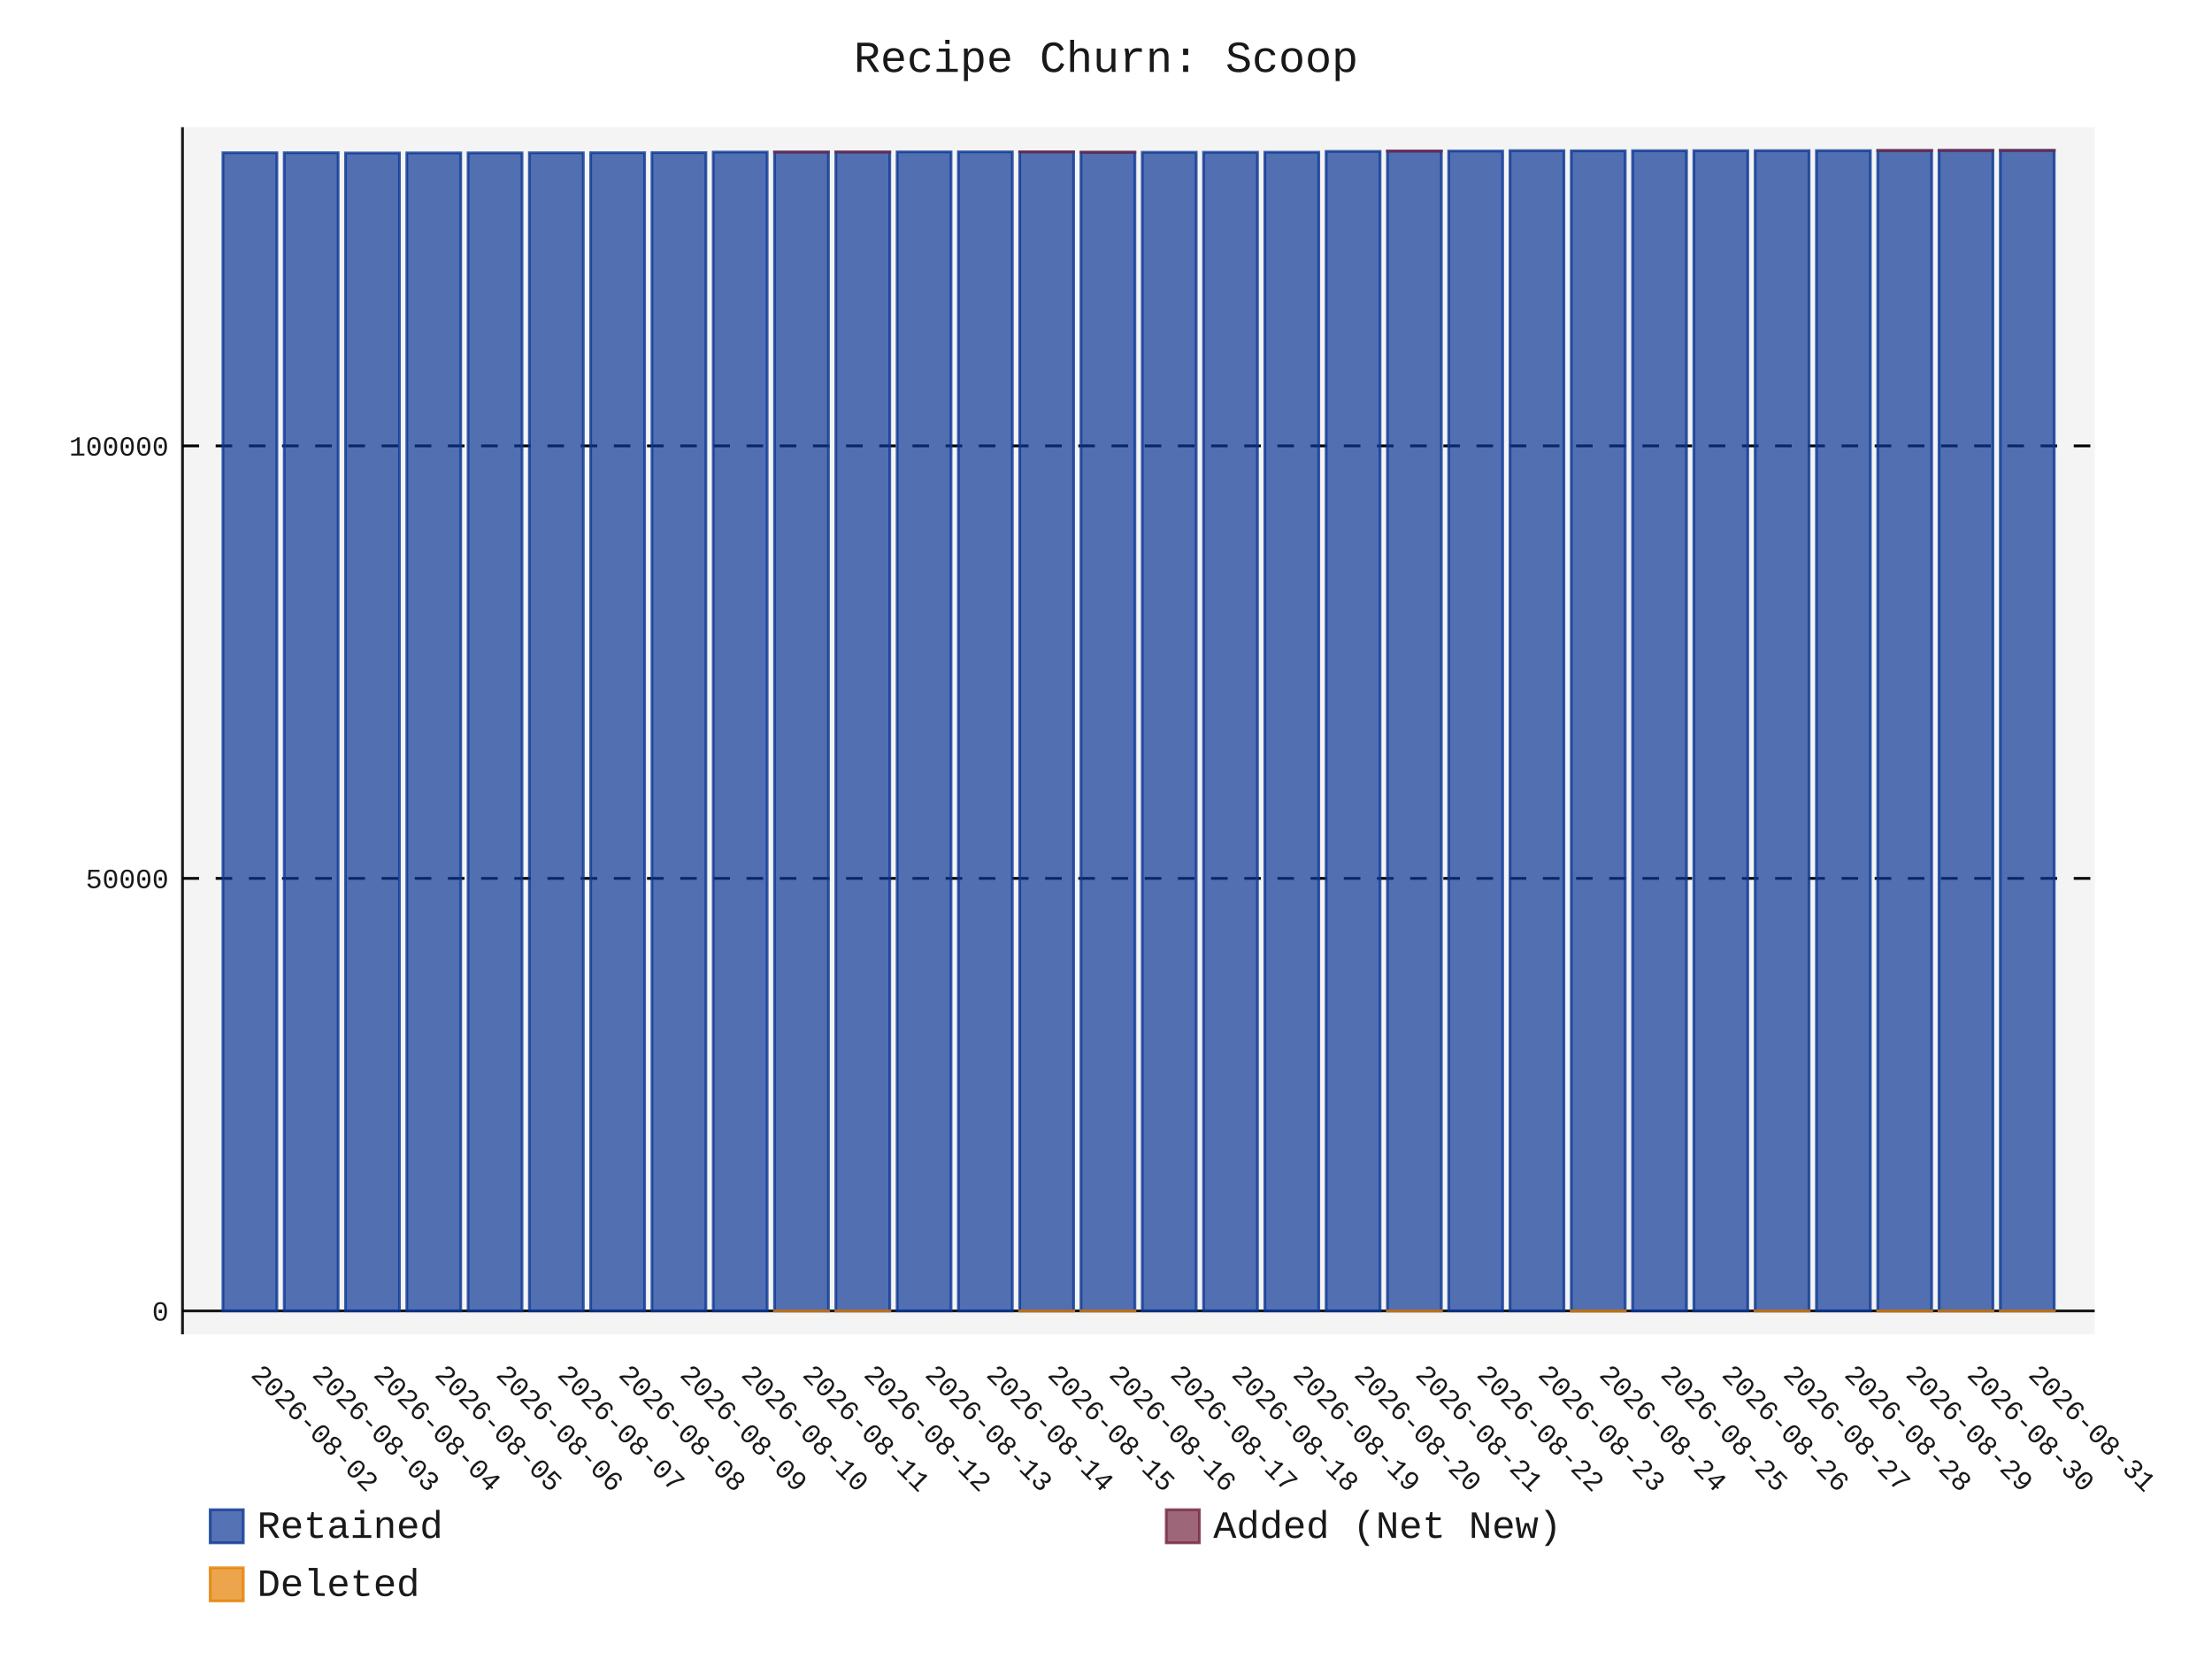
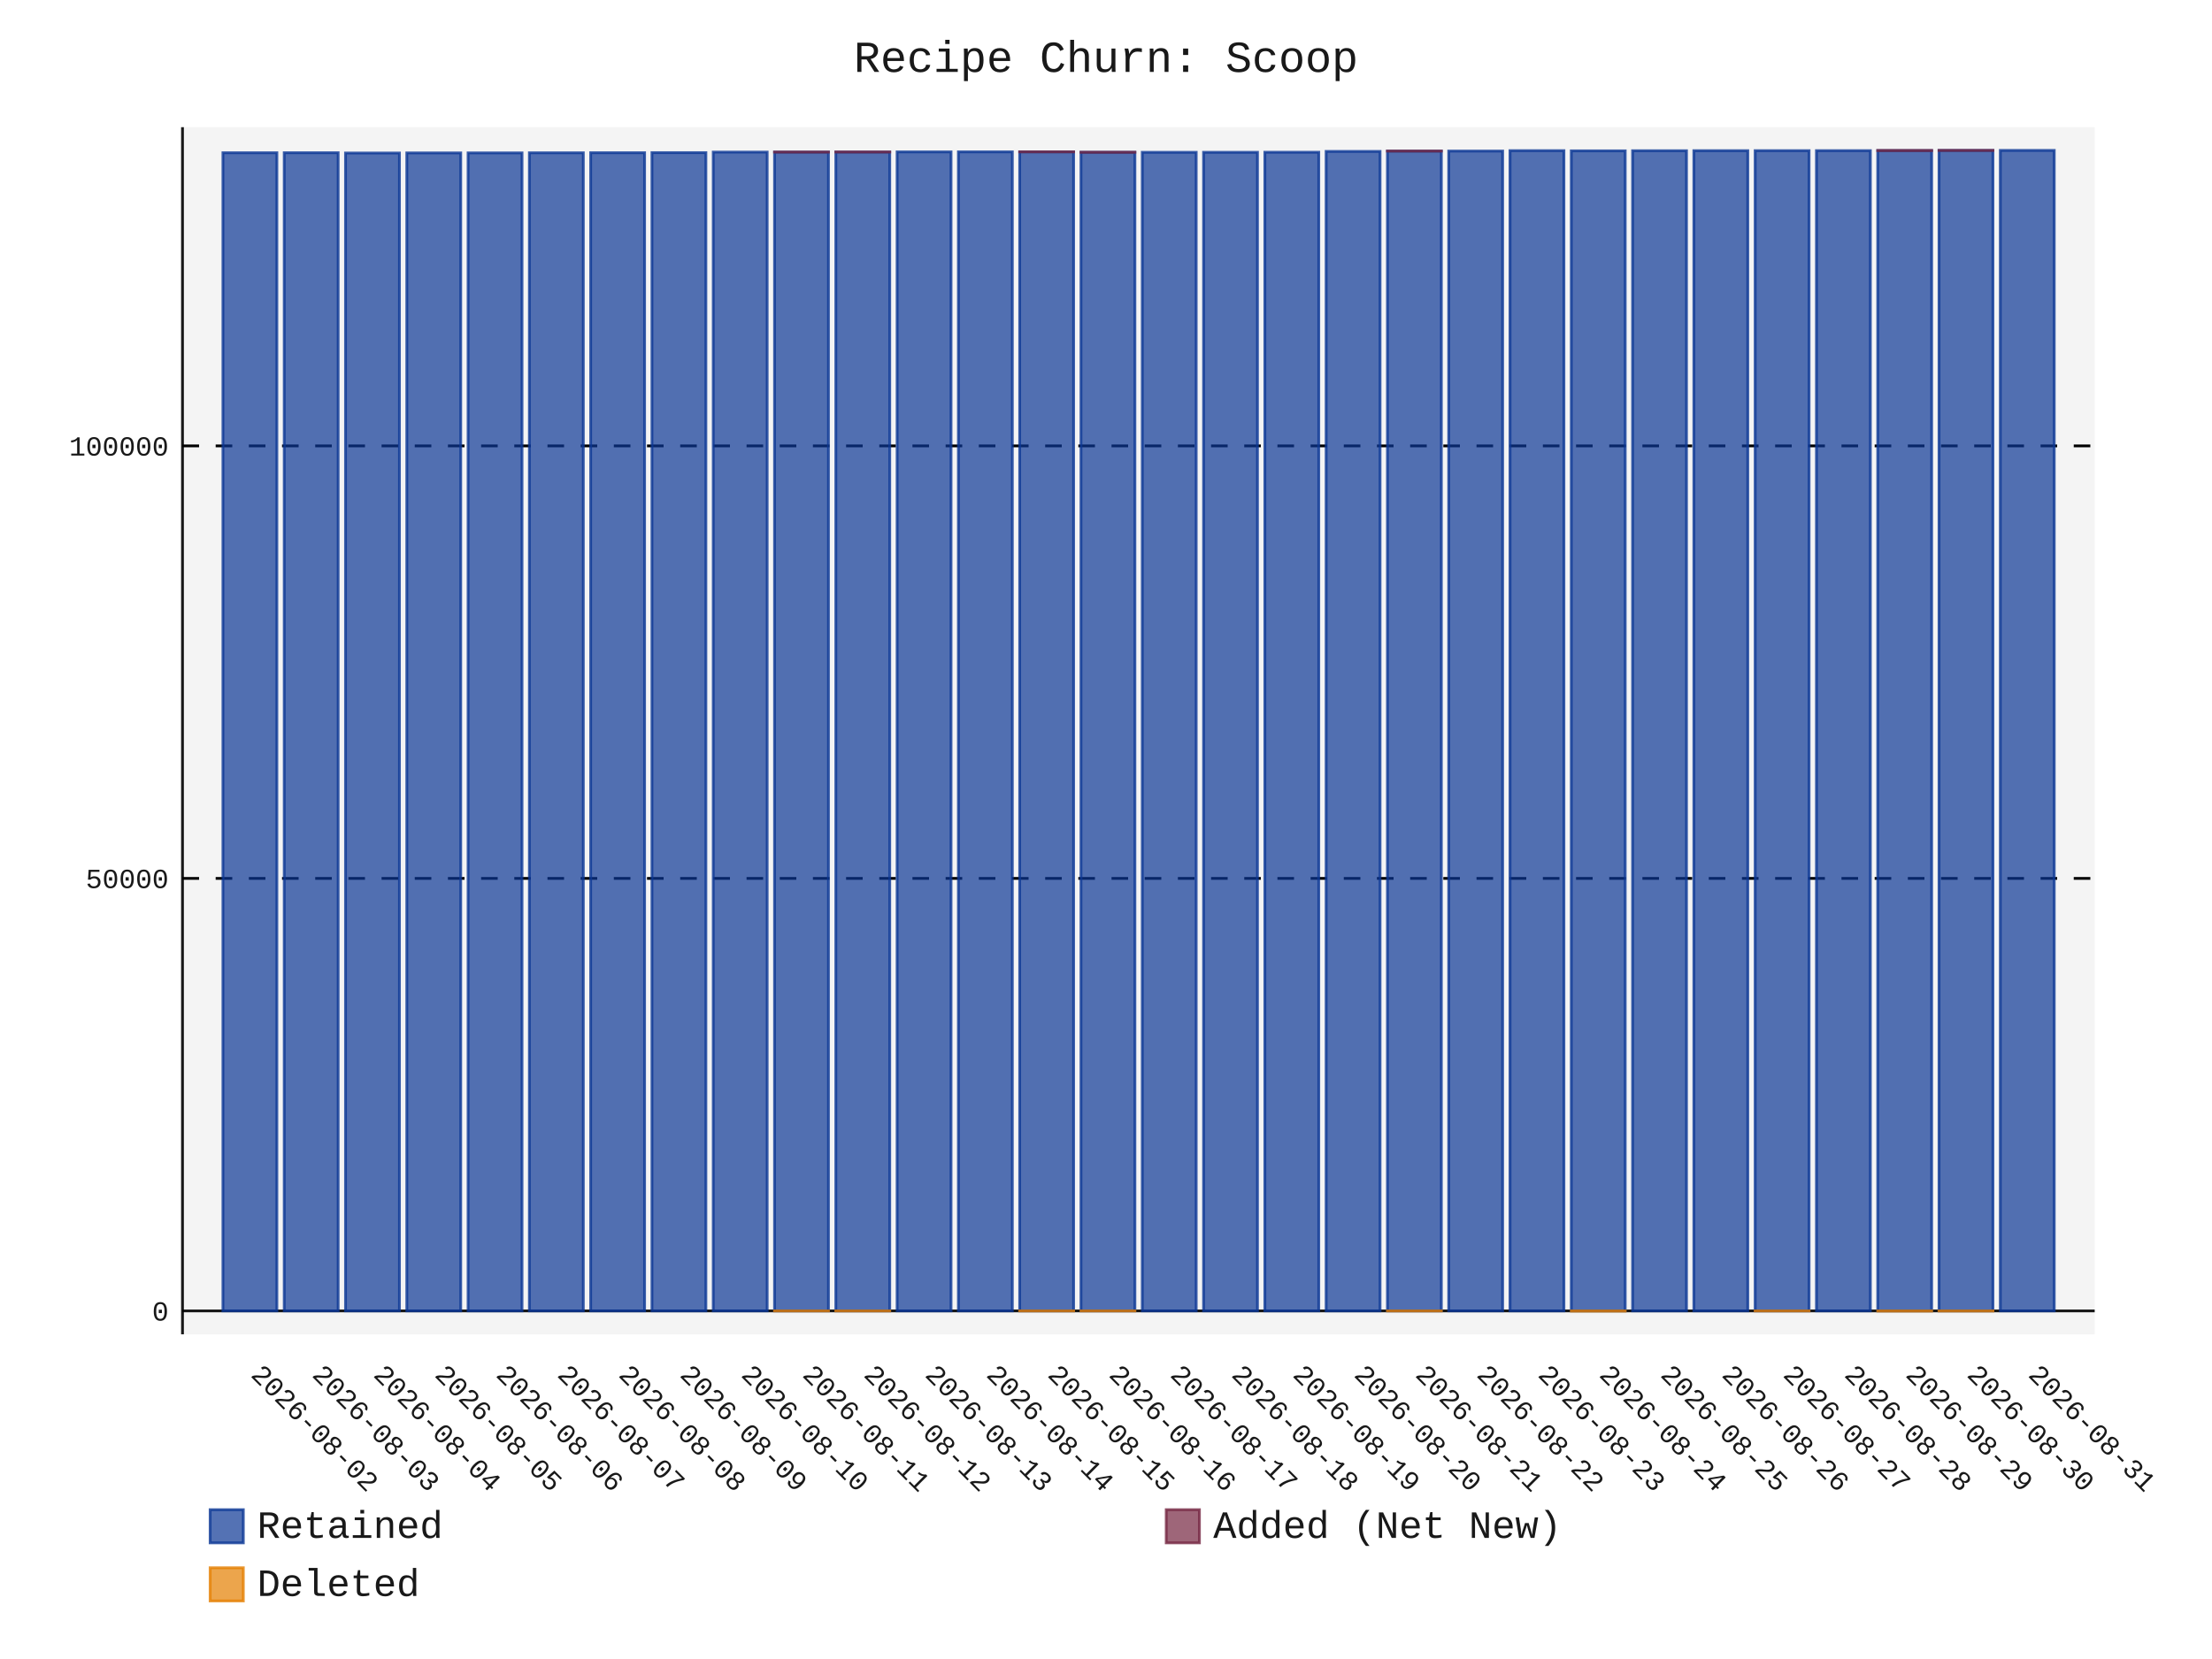
- <svg xmlns="http://www.w3.org/2000/svg" id="chart-62143b0b-4f85-4648-ab60-c31a8bf66d24" class="pygal-chart" viewBox="0 0 800 600">
+ <svg xmlns="http://www.w3.org/2000/svg" id="chart-e26c2528-82af-40a3-a47c-c10f5826072b" class="pygal-chart" viewBox="0 0 800 600">
  <defs>
-     <style type="text/css">#chart-62143b0b-4f85-4648-ab60-c31a8bf66d24{-webkit-user-select:none;-webkit-font-smoothing:antialiased;font-family:Consolas,"Liberation Mono",Menlo,Courier,monospace}#chart-62143b0b-4f85-4648-ab60-c31a8bf66d24 .title{font-family:Consolas,"Liberation Mono",Menlo,Courier,monospace;font-size:16px}#chart-62143b0b-4f85-4648-ab60-c31a8bf66d24 .legends .legend text{font-family:Consolas,"Liberation Mono",Menlo,Courier,monospace;font-size:14px}#chart-62143b0b-4f85-4648-ab60-c31a8bf66d24 .axis text{font-family:Consolas,"Liberation Mono",Menlo,Courier,monospace;font-size:10px}#chart-62143b0b-4f85-4648-ab60-c31a8bf66d24 .axis text.major{font-family:Consolas,"Liberation Mono",Menlo,Courier,monospace;font-size:10px}#chart-62143b0b-4f85-4648-ab60-c31a8bf66d24 .text-overlay text.value{font-family:Consolas,"Liberation Mono",Menlo,Courier,monospace;font-size:16px}#chart-62143b0b-4f85-4648-ab60-c31a8bf66d24 .text-overlay text.label{font-family:Consolas,"Liberation Mono",Menlo,Courier,monospace;font-size:10px}#chart-62143b0b-4f85-4648-ab60-c31a8bf66d24 .tooltip{font-family:Consolas,"Liberation Mono",Menlo,Courier,monospace;font-size:14px}#chart-62143b0b-4f85-4648-ab60-c31a8bf66d24 text.no_data{font-family:Consolas,"Liberation Mono",Menlo,Courier,monospace;font-size:64px}
- #chart-62143b0b-4f85-4648-ab60-c31a8bf66d24{background-color:transparent}#chart-62143b0b-4f85-4648-ab60-c31a8bf66d24 path,#chart-62143b0b-4f85-4648-ab60-c31a8bf66d24 line,#chart-62143b0b-4f85-4648-ab60-c31a8bf66d24 rect,#chart-62143b0b-4f85-4648-ab60-c31a8bf66d24 circle{-webkit-transition:150ms;-moz-transition:150ms;transition:150ms}#chart-62143b0b-4f85-4648-ab60-c31a8bf66d24 .graph &gt; .background{fill:transparent}#chart-62143b0b-4f85-4648-ab60-c31a8bf66d24 .plot &gt; .background{fill:rgba(240,240,240,0.7)}#chart-62143b0b-4f85-4648-ab60-c31a8bf66d24 .graph{fill:rgba(0,0,0,0.9)}#chart-62143b0b-4f85-4648-ab60-c31a8bf66d24 text.no_data{fill:rgba(0,0,0,0.9)}#chart-62143b0b-4f85-4648-ab60-c31a8bf66d24 .title{fill:rgba(0,0,0,0.9)}#chart-62143b0b-4f85-4648-ab60-c31a8bf66d24 .legends .legend text{fill:rgba(0,0,0,0.9)}#chart-62143b0b-4f85-4648-ab60-c31a8bf66d24 .legends .legend:hover text{fill:rgba(0,0,0,0.9)}#chart-62143b0b-4f85-4648-ab60-c31a8bf66d24 .axis .line{stroke:rgba(0,0,0,0.9)}#chart-62143b0b-4f85-4648-ab60-c31a8bf66d24 .axis .guide.line{stroke:rgba(0,0,0,0.5)}#chart-62143b0b-4f85-4648-ab60-c31a8bf66d24 .axis .major.line{stroke:rgba(0,0,0,0.9)}#chart-62143b0b-4f85-4648-ab60-c31a8bf66d24 .axis text.major{fill:rgba(0,0,0,0.9)}#chart-62143b0b-4f85-4648-ab60-c31a8bf66d24 .axis.y .guides:hover .guide.line,#chart-62143b0b-4f85-4648-ab60-c31a8bf66d24 .line-graph .axis.x .guides:hover .guide.line,#chart-62143b0b-4f85-4648-ab60-c31a8bf66d24 .stackedline-graph .axis.x .guides:hover .guide.line,#chart-62143b0b-4f85-4648-ab60-c31a8bf66d24 .xy-graph .axis.x .guides:hover .guide.line{stroke:rgba(0,0,0,0.9)}#chart-62143b0b-4f85-4648-ab60-c31a8bf66d24 .axis .guides:hover text{fill:rgba(0,0,0,0.9)}#chart-62143b0b-4f85-4648-ab60-c31a8bf66d24 .reactive{fill-opacity:.7;stroke-opacity:.8;stroke-width:1}#chart-62143b0b-4f85-4648-ab60-c31a8bf66d24 .ci{stroke:rgba(0,0,0,0.9)}#chart-62143b0b-4f85-4648-ab60-c31a8bf66d24 .reactive.active,#chart-62143b0b-4f85-4648-ab60-c31a8bf66d24 .active .reactive{fill-opacity:.8;stroke-opacity:.9;stroke-width:4}#chart-62143b0b-4f85-4648-ab60-c31a8bf66d24 .ci .reactive.active{stroke-width:1.5}#chart-62143b0b-4f85-4648-ab60-c31a8bf66d24 .series text{fill:rgba(0,0,0,0.9)}#chart-62143b0b-4f85-4648-ab60-c31a8bf66d24 .tooltip rect{fill:rgba(240,240,240,0.7);stroke:rgba(0,0,0,0.9);-webkit-transition:opacity 150ms;-moz-transition:opacity 150ms;transition:opacity 150ms}#chart-62143b0b-4f85-4648-ab60-c31a8bf66d24 .tooltip .label{fill:rgba(0,0,0,0.9)}#chart-62143b0b-4f85-4648-ab60-c31a8bf66d24 .tooltip .label{fill:rgba(0,0,0,0.9)}#chart-62143b0b-4f85-4648-ab60-c31a8bf66d24 .tooltip .legend{font-size:.8em;fill:rgba(0,0,0,0.5)}#chart-62143b0b-4f85-4648-ab60-c31a8bf66d24 .tooltip .x_label{font-size:.6em;fill:rgba(0,0,0,0.9)}#chart-62143b0b-4f85-4648-ab60-c31a8bf66d24 .tooltip .xlink{font-size:.5em;text-decoration:underline}#chart-62143b0b-4f85-4648-ab60-c31a8bf66d24 .tooltip .value{font-size:1.5em}#chart-62143b0b-4f85-4648-ab60-c31a8bf66d24 .bound{font-size:.5em}#chart-62143b0b-4f85-4648-ab60-c31a8bf66d24 .max-value{font-size:.75em;fill:rgba(0,0,0,0.5)}#chart-62143b0b-4f85-4648-ab60-c31a8bf66d24 .map-element{fill:rgba(240,240,240,0.7);stroke:rgba(0,0,0,0.5) !important}#chart-62143b0b-4f85-4648-ab60-c31a8bf66d24 .map-element .reactive{fill-opacity:inherit;stroke-opacity:inherit}#chart-62143b0b-4f85-4648-ab60-c31a8bf66d24 .color-0,#chart-62143b0b-4f85-4648-ab60-c31a8bf66d24 .color-0 a:visited{stroke:rgb(12,55,149);fill:rgb(12,55,149)}#chart-62143b0b-4f85-4648-ab60-c31a8bf66d24 .color-1,#chart-62143b0b-4f85-4648-ab60-c31a8bf66d24 .color-1 a:visited{stroke:rgb(117,38,65);fill:rgb(117,38,65)}#chart-62143b0b-4f85-4648-ab60-c31a8bf66d24 .color-2,#chart-62143b0b-4f85-4648-ab60-c31a8bf66d24 .color-2 a:visited{stroke:rgb(228,127,0);fill:rgb(228,127,0)}#chart-62143b0b-4f85-4648-ab60-c31a8bf66d24 .text-overlay .color-0 text{fill:black}#chart-62143b0b-4f85-4648-ab60-c31a8bf66d24 .text-overlay .color-1 text{fill:black}#chart-62143b0b-4f85-4648-ab60-c31a8bf66d24 .text-overlay .color-2 text{fill:black}
- #chart-62143b0b-4f85-4648-ab60-c31a8bf66d24 text.no_data{text-anchor:middle}#chart-62143b0b-4f85-4648-ab60-c31a8bf66d24 .guide.line{fill:none}#chart-62143b0b-4f85-4648-ab60-c31a8bf66d24 .centered{text-anchor:middle}#chart-62143b0b-4f85-4648-ab60-c31a8bf66d24 .title{text-anchor:middle}#chart-62143b0b-4f85-4648-ab60-c31a8bf66d24 .legends .legend text{fill-opacity:1}#chart-62143b0b-4f85-4648-ab60-c31a8bf66d24 .axis.x text{text-anchor:middle}#chart-62143b0b-4f85-4648-ab60-c31a8bf66d24 .axis.x:not(.web) text[transform]{text-anchor:start}#chart-62143b0b-4f85-4648-ab60-c31a8bf66d24 .axis.x:not(.web) text[transform].backwards{text-anchor:end}#chart-62143b0b-4f85-4648-ab60-c31a8bf66d24 .axis.y text{text-anchor:end}#chart-62143b0b-4f85-4648-ab60-c31a8bf66d24 .axis.y text[transform].backwards{text-anchor:start}#chart-62143b0b-4f85-4648-ab60-c31a8bf66d24 .axis.y2 text{text-anchor:start}#chart-62143b0b-4f85-4648-ab60-c31a8bf66d24 .axis.y2 text[transform].backwards{text-anchor:end}#chart-62143b0b-4f85-4648-ab60-c31a8bf66d24 .axis .guide.line{stroke-dasharray:4,4;stroke:black}#chart-62143b0b-4f85-4648-ab60-c31a8bf66d24 .axis .major.guide.line{stroke-dasharray:6,6;stroke:black}#chart-62143b0b-4f85-4648-ab60-c31a8bf66d24 .horizontal .axis.y .guide.line,#chart-62143b0b-4f85-4648-ab60-c31a8bf66d24 .horizontal .axis.y2 .guide.line,#chart-62143b0b-4f85-4648-ab60-c31a8bf66d24 .vertical .axis.x .guide.line{opacity:0}#chart-62143b0b-4f85-4648-ab60-c31a8bf66d24 .horizontal .axis.always_show .guide.line,#chart-62143b0b-4f85-4648-ab60-c31a8bf66d24 .vertical .axis.always_show .guide.line{opacity:1 !important}#chart-62143b0b-4f85-4648-ab60-c31a8bf66d24 .axis.y .guides:hover .guide.line,#chart-62143b0b-4f85-4648-ab60-c31a8bf66d24 .axis.y2 .guides:hover .guide.line,#chart-62143b0b-4f85-4648-ab60-c31a8bf66d24 .axis.x .guides:hover .guide.line{opacity:1}#chart-62143b0b-4f85-4648-ab60-c31a8bf66d24 .axis .guides:hover text{opacity:1}#chart-62143b0b-4f85-4648-ab60-c31a8bf66d24 .nofill{fill:none}#chart-62143b0b-4f85-4648-ab60-c31a8bf66d24 .subtle-fill{fill-opacity:.2}#chart-62143b0b-4f85-4648-ab60-c31a8bf66d24 .dot{stroke-width:1px;fill-opacity:1;stroke-opacity:1}#chart-62143b0b-4f85-4648-ab60-c31a8bf66d24 .dot.active{stroke-width:5px}#chart-62143b0b-4f85-4648-ab60-c31a8bf66d24 .dot.negative{fill:transparent}#chart-62143b0b-4f85-4648-ab60-c31a8bf66d24 text,#chart-62143b0b-4f85-4648-ab60-c31a8bf66d24 tspan{stroke:none !important}#chart-62143b0b-4f85-4648-ab60-c31a8bf66d24 .series text.active{opacity:1}#chart-62143b0b-4f85-4648-ab60-c31a8bf66d24 .tooltip rect{fill-opacity:.95;stroke-width:.5}#chart-62143b0b-4f85-4648-ab60-c31a8bf66d24 .tooltip text{fill-opacity:1}#chart-62143b0b-4f85-4648-ab60-c31a8bf66d24 .showable{visibility:hidden}#chart-62143b0b-4f85-4648-ab60-c31a8bf66d24 .showable.shown{visibility:visible}#chart-62143b0b-4f85-4648-ab60-c31a8bf66d24 .gauge-background{fill:rgba(229,229,229,1);stroke:none}#chart-62143b0b-4f85-4648-ab60-c31a8bf66d24 .bg-lines{stroke:transparent;stroke-width:2px}</style>
+     <style type="text/css">#chart-e26c2528-82af-40a3-a47c-c10f5826072b{-webkit-user-select:none;-webkit-font-smoothing:antialiased;font-family:Consolas,"Liberation Mono",Menlo,Courier,monospace}#chart-e26c2528-82af-40a3-a47c-c10f5826072b .title{font-family:Consolas,"Liberation Mono",Menlo,Courier,monospace;font-size:16px}#chart-e26c2528-82af-40a3-a47c-c10f5826072b .legends .legend text{font-family:Consolas,"Liberation Mono",Menlo,Courier,monospace;font-size:14px}#chart-e26c2528-82af-40a3-a47c-c10f5826072b .axis text{font-family:Consolas,"Liberation Mono",Menlo,Courier,monospace;font-size:10px}#chart-e26c2528-82af-40a3-a47c-c10f5826072b .axis text.major{font-family:Consolas,"Liberation Mono",Menlo,Courier,monospace;font-size:10px}#chart-e26c2528-82af-40a3-a47c-c10f5826072b .text-overlay text.value{font-family:Consolas,"Liberation Mono",Menlo,Courier,monospace;font-size:16px}#chart-e26c2528-82af-40a3-a47c-c10f5826072b .text-overlay text.label{font-family:Consolas,"Liberation Mono",Menlo,Courier,monospace;font-size:10px}#chart-e26c2528-82af-40a3-a47c-c10f5826072b .tooltip{font-family:Consolas,"Liberation Mono",Menlo,Courier,monospace;font-size:14px}#chart-e26c2528-82af-40a3-a47c-c10f5826072b text.no_data{font-family:Consolas,"Liberation Mono",Menlo,Courier,monospace;font-size:64px}
+ #chart-e26c2528-82af-40a3-a47c-c10f5826072b{background-color:transparent}#chart-e26c2528-82af-40a3-a47c-c10f5826072b path,#chart-e26c2528-82af-40a3-a47c-c10f5826072b line,#chart-e26c2528-82af-40a3-a47c-c10f5826072b rect,#chart-e26c2528-82af-40a3-a47c-c10f5826072b circle{-webkit-transition:150ms;-moz-transition:150ms;transition:150ms}#chart-e26c2528-82af-40a3-a47c-c10f5826072b .graph &gt; .background{fill:transparent}#chart-e26c2528-82af-40a3-a47c-c10f5826072b .plot &gt; .background{fill:rgba(240,240,240,0.7)}#chart-e26c2528-82af-40a3-a47c-c10f5826072b .graph{fill:rgba(0,0,0,0.9)}#chart-e26c2528-82af-40a3-a47c-c10f5826072b text.no_data{fill:rgba(0,0,0,0.9)}#chart-e26c2528-82af-40a3-a47c-c10f5826072b .title{fill:rgba(0,0,0,0.9)}#chart-e26c2528-82af-40a3-a47c-c10f5826072b .legends .legend text{fill:rgba(0,0,0,0.9)}#chart-e26c2528-82af-40a3-a47c-c10f5826072b .legends .legend:hover text{fill:rgba(0,0,0,0.9)}#chart-e26c2528-82af-40a3-a47c-c10f5826072b .axis .line{stroke:rgba(0,0,0,0.9)}#chart-e26c2528-82af-40a3-a47c-c10f5826072b .axis .guide.line{stroke:rgba(0,0,0,0.5)}#chart-e26c2528-82af-40a3-a47c-c10f5826072b .axis .major.line{stroke:rgba(0,0,0,0.9)}#chart-e26c2528-82af-40a3-a47c-c10f5826072b .axis text.major{fill:rgba(0,0,0,0.9)}#chart-e26c2528-82af-40a3-a47c-c10f5826072b .axis.y .guides:hover .guide.line,#chart-e26c2528-82af-40a3-a47c-c10f5826072b .line-graph .axis.x .guides:hover .guide.line,#chart-e26c2528-82af-40a3-a47c-c10f5826072b .stackedline-graph .axis.x .guides:hover .guide.line,#chart-e26c2528-82af-40a3-a47c-c10f5826072b .xy-graph .axis.x .guides:hover .guide.line{stroke:rgba(0,0,0,0.9)}#chart-e26c2528-82af-40a3-a47c-c10f5826072b .axis .guides:hover text{fill:rgba(0,0,0,0.9)}#chart-e26c2528-82af-40a3-a47c-c10f5826072b .reactive{fill-opacity:.7;stroke-opacity:.8;stroke-width:1}#chart-e26c2528-82af-40a3-a47c-c10f5826072b .ci{stroke:rgba(0,0,0,0.9)}#chart-e26c2528-82af-40a3-a47c-c10f5826072b .reactive.active,#chart-e26c2528-82af-40a3-a47c-c10f5826072b .active .reactive{fill-opacity:.8;stroke-opacity:.9;stroke-width:4}#chart-e26c2528-82af-40a3-a47c-c10f5826072b .ci .reactive.active{stroke-width:1.5}#chart-e26c2528-82af-40a3-a47c-c10f5826072b .series text{fill:rgba(0,0,0,0.9)}#chart-e26c2528-82af-40a3-a47c-c10f5826072b .tooltip rect{fill:rgba(240,240,240,0.7);stroke:rgba(0,0,0,0.9);-webkit-transition:opacity 150ms;-moz-transition:opacity 150ms;transition:opacity 150ms}#chart-e26c2528-82af-40a3-a47c-c10f5826072b .tooltip .label{fill:rgba(0,0,0,0.9)}#chart-e26c2528-82af-40a3-a47c-c10f5826072b .tooltip .label{fill:rgba(0,0,0,0.9)}#chart-e26c2528-82af-40a3-a47c-c10f5826072b .tooltip .legend{font-size:.8em;fill:rgba(0,0,0,0.5)}#chart-e26c2528-82af-40a3-a47c-c10f5826072b .tooltip .x_label{font-size:.6em;fill:rgba(0,0,0,0.9)}#chart-e26c2528-82af-40a3-a47c-c10f5826072b .tooltip .xlink{font-size:.5em;text-decoration:underline}#chart-e26c2528-82af-40a3-a47c-c10f5826072b .tooltip .value{font-size:1.5em}#chart-e26c2528-82af-40a3-a47c-c10f5826072b .bound{font-size:.5em}#chart-e26c2528-82af-40a3-a47c-c10f5826072b .max-value{font-size:.75em;fill:rgba(0,0,0,0.5)}#chart-e26c2528-82af-40a3-a47c-c10f5826072b .map-element{fill:rgba(240,240,240,0.7);stroke:rgba(0,0,0,0.5) !important}#chart-e26c2528-82af-40a3-a47c-c10f5826072b .map-element .reactive{fill-opacity:inherit;stroke-opacity:inherit}#chart-e26c2528-82af-40a3-a47c-c10f5826072b .color-0,#chart-e26c2528-82af-40a3-a47c-c10f5826072b .color-0 a:visited{stroke:rgb(12,55,149);fill:rgb(12,55,149)}#chart-e26c2528-82af-40a3-a47c-c10f5826072b .color-1,#chart-e26c2528-82af-40a3-a47c-c10f5826072b .color-1 a:visited{stroke:rgb(117,38,65);fill:rgb(117,38,65)}#chart-e26c2528-82af-40a3-a47c-c10f5826072b .color-2,#chart-e26c2528-82af-40a3-a47c-c10f5826072b .color-2 a:visited{stroke:rgb(228,127,0);fill:rgb(228,127,0)}#chart-e26c2528-82af-40a3-a47c-c10f5826072b .text-overlay .color-0 text{fill:black}#chart-e26c2528-82af-40a3-a47c-c10f5826072b .text-overlay .color-1 text{fill:black}#chart-e26c2528-82af-40a3-a47c-c10f5826072b .text-overlay .color-2 text{fill:black}
+ #chart-e26c2528-82af-40a3-a47c-c10f5826072b text.no_data{text-anchor:middle}#chart-e26c2528-82af-40a3-a47c-c10f5826072b .guide.line{fill:none}#chart-e26c2528-82af-40a3-a47c-c10f5826072b .centered{text-anchor:middle}#chart-e26c2528-82af-40a3-a47c-c10f5826072b .title{text-anchor:middle}#chart-e26c2528-82af-40a3-a47c-c10f5826072b .legends .legend text{fill-opacity:1}#chart-e26c2528-82af-40a3-a47c-c10f5826072b .axis.x text{text-anchor:middle}#chart-e26c2528-82af-40a3-a47c-c10f5826072b .axis.x:not(.web) text[transform]{text-anchor:start}#chart-e26c2528-82af-40a3-a47c-c10f5826072b .axis.x:not(.web) text[transform].backwards{text-anchor:end}#chart-e26c2528-82af-40a3-a47c-c10f5826072b .axis.y text{text-anchor:end}#chart-e26c2528-82af-40a3-a47c-c10f5826072b .axis.y text[transform].backwards{text-anchor:start}#chart-e26c2528-82af-40a3-a47c-c10f5826072b .axis.y2 text{text-anchor:start}#chart-e26c2528-82af-40a3-a47c-c10f5826072b .axis.y2 text[transform].backwards{text-anchor:end}#chart-e26c2528-82af-40a3-a47c-c10f5826072b .axis .guide.line{stroke-dasharray:4,4;stroke:black}#chart-e26c2528-82af-40a3-a47c-c10f5826072b .axis .major.guide.line{stroke-dasharray:6,6;stroke:black}#chart-e26c2528-82af-40a3-a47c-c10f5826072b .horizontal .axis.y .guide.line,#chart-e26c2528-82af-40a3-a47c-c10f5826072b .horizontal .axis.y2 .guide.line,#chart-e26c2528-82af-40a3-a47c-c10f5826072b .vertical .axis.x .guide.line{opacity:0}#chart-e26c2528-82af-40a3-a47c-c10f5826072b .horizontal .axis.always_show .guide.line,#chart-e26c2528-82af-40a3-a47c-c10f5826072b .vertical .axis.always_show .guide.line{opacity:1 !important}#chart-e26c2528-82af-40a3-a47c-c10f5826072b .axis.y .guides:hover .guide.line,#chart-e26c2528-82af-40a3-a47c-c10f5826072b .axis.y2 .guides:hover .guide.line,#chart-e26c2528-82af-40a3-a47c-c10f5826072b .axis.x .guides:hover .guide.line{opacity:1}#chart-e26c2528-82af-40a3-a47c-c10f5826072b .axis .guides:hover text{opacity:1}#chart-e26c2528-82af-40a3-a47c-c10f5826072b .nofill{fill:none}#chart-e26c2528-82af-40a3-a47c-c10f5826072b .subtle-fill{fill-opacity:.2}#chart-e26c2528-82af-40a3-a47c-c10f5826072b .dot{stroke-width:1px;fill-opacity:1;stroke-opacity:1}#chart-e26c2528-82af-40a3-a47c-c10f5826072b .dot.active{stroke-width:5px}#chart-e26c2528-82af-40a3-a47c-c10f5826072b .dot.negative{fill:transparent}#chart-e26c2528-82af-40a3-a47c-c10f5826072b text,#chart-e26c2528-82af-40a3-a47c-c10f5826072b tspan{stroke:none !important}#chart-e26c2528-82af-40a3-a47c-c10f5826072b .series text.active{opacity:1}#chart-e26c2528-82af-40a3-a47c-c10f5826072b .tooltip rect{fill-opacity:.95;stroke-width:.5}#chart-e26c2528-82af-40a3-a47c-c10f5826072b .tooltip text{fill-opacity:1}#chart-e26c2528-82af-40a3-a47c-c10f5826072b .showable{visibility:hidden}#chart-e26c2528-82af-40a3-a47c-c10f5826072b .showable.shown{visibility:visible}#chart-e26c2528-82af-40a3-a47c-c10f5826072b .gauge-background{fill:rgba(229,229,229,1);stroke:none}#chart-e26c2528-82af-40a3-a47c-c10f5826072b .bg-lines{stroke:transparent;stroke-width:2px}</style>
  </defs>
  <g class="graph stackedbar-graph vertical">
    <rect x="0" y="0" width="800" height="600" class="background" />
    <g transform="translate(66, 46)" class="plot">
      <rect x="0" y="0" width="691.574" height="436.574" class="background" />
      <g class="axis y always_show">
        <g class="guides">
          <path d="M0 428.109 h691.574" class="axis major line" />
          <text x="-5" y="431.609" class="major">0</text>
        </g>
        <g class="guides">
          <path d="M0 271.685 h691.574" class="major guide line" />
          <text x="-5" y="275.185" class="major">50000</text>
        </g>
        <g class="guides">
          <path d="M0 115.261 h691.574" class="major guide line" />
          <text x="-5" y="118.761" class="major">100000</text>
        </g>
      </g>
      <g class="axis x">
        <path d="M0 0 v436.574" class="line" />
        <g class="guides">
          <path d="M24.382 0 v436.574" class="guide line" />
          <text x="24.382" y="451.574" class="" transform="rotate(45 24.3824 451.5736)">2026-08-02</text>
        </g>
        <g class="guides">
          <path d="M46.548 0 v436.574" class="guide line" />
          <text x="46.548" y="451.574" class="" transform="rotate(45 46.54822 451.5736)">2026-08-03</text>
        </g>
        <g class="guides">
          <path d="M68.714 0 v436.574" class="guide line" />
          <text x="68.714" y="451.574" class="" transform="rotate(45 68.71404 451.5736)">2026-08-04</text>
        </g>
        <g class="guides">
          <path d="M90.88 0 v436.574" class="guide line" />
          <text x="90.88" y="451.574" class="" transform="rotate(45 90.87986 451.5736)">2026-08-05</text>
        </g>
        <g class="guides">
          <path d="M113.046 0 v436.574" class="guide line" />
          <text x="113.046" y="451.574" class="" transform="rotate(45 113.0457 451.5736)">2026-08-06</text>
        </g>
        <g class="guides">
          <path d="M135.212 0 v436.574" class="guide line" />
          <text x="135.212" y="451.574" class="" transform="rotate(45 135.2115 451.5736)">2026-08-07</text>
        </g>
        <g class="guides">
          <path d="M157.377 0 v436.574" class="guide line" />
          <text x="157.377" y="451.574" class="" transform="rotate(45 157.3773 451.5736)">2026-08-08</text>
        </g>
        <g class="guides">
          <path d="M179.543 0 v436.574" class="guide line" />
          <text x="179.543" y="451.574" class="" transform="rotate(45 179.5431 451.5736)">2026-08-09</text>
        </g>
        <g class="guides">
          <path d="M201.709 0 v436.574" class="guide line" />
          <text x="201.709" y="451.574" class="" transform="rotate(45 201.709 451.5736)">2026-08-10</text>
        </g>
        <g class="guides">
          <path d="M223.875 0 v436.574" class="guide line" />
          <text x="223.875" y="451.574" class="" transform="rotate(45 223.8748 451.5736)">2026-08-11</text>
        </g>
        <g class="guides">
          <path d="M246.041 0 v436.574" class="guide line" />
          <text x="246.041" y="451.574" class="" transform="rotate(45 246.0406 451.5736)">2026-08-12</text>
        </g>
        <g class="guides">
          <path d="M268.206 0 v436.574" class="guide line" />
          <text x="268.206" y="451.574" class="" transform="rotate(45 268.2064 451.5736)">2026-08-13</text>
        </g>
        <g class="guides">
          <path d="M290.372 0 v436.574" class="guide line" />
          <text x="290.372" y="451.574" class="" transform="rotate(45 290.3722 451.5736)">2026-08-14</text>
        </g>
        <g class="guides">
          <path d="M312.538 0 v436.574" class="guide line" />
          <text x="312.538" y="451.574" class="" transform="rotate(45 312.5381 451.5736)">2026-08-15</text>
        </g>
        <g class="guides">
          <path d="M334.704 0 v436.574" class="guide line" />
          <text x="334.704" y="451.574" class="" transform="rotate(45 334.7039 451.5736)">2026-08-16</text>
        </g>
        <g class="guides">
          <path d="M356.87 0 v436.574" class="guide line" />
          <text x="356.87" y="451.574" class="" transform="rotate(45 356.8697 451.5736)">2026-08-17</text>
        </g>
        <g class="guides">
          <path d="M379.036 0 v436.574" class="guide line" />
          <text x="379.036" y="451.574" class="" transform="rotate(45 379.0355 451.5736)">2026-08-18</text>
        </g>
        <g class="guides">
          <path d="M401.201 0 v436.574" class="guide line" />
          <text x="401.201" y="451.574" class="" transform="rotate(45 401.2013 451.5736)">2026-08-19</text>
        </g>
        <g class="guides">
          <path d="M423.367 0 v436.574" class="guide line" />
          <text x="423.367" y="451.574" class="" transform="rotate(45 423.3672 451.5736)">2026-08-20</text>
        </g>
        <g class="guides">
          <path d="M445.533 0 v436.574" class="guide line" />
          <text x="445.533" y="451.574" class="" transform="rotate(45 445.533 451.5736)">2026-08-21</text>
        </g>
        <g class="guides">
          <path d="M467.699 0 v436.574" class="guide line" />
          <text x="467.699" y="451.574" class="" transform="rotate(45 467.6988 451.5736)">2026-08-22</text>
        </g>
        <g class="guides">
          <path d="M489.865 0 v436.574" class="guide line" />
          <text x="489.865" y="451.574" class="" transform="rotate(45 489.8646 451.5736)">2026-08-23</text>
        </g>
        <g class="guides">
          <path d="M512.03 0 v436.574" class="guide line" />
          <text x="512.03" y="451.574" class="" transform="rotate(45 512.0304 451.5736)">2026-08-24</text>
        </g>
        <g class="guides">
          <path d="M534.196 0 v436.574" class="guide line" />
          <text x="534.196" y="451.574" class="" transform="rotate(45 534.1963 451.5736)">2026-08-25</text>
        </g>
        <g class="guides">
          <path d="M556.362 0 v436.574" class="guide line" />
          <text x="556.362" y="451.574" class="" transform="rotate(45 556.3621 451.5736)">2026-08-26</text>
        </g>
        <g class="guides">
          <path d="M578.528 0 v436.574" class="guide line" />
          <text x="578.528" y="451.574" class="" transform="rotate(45 578.5279 451.5736)">2026-08-27</text>
        </g>
        <g class="guides">
          <path d="M600.694 0 v436.574" class="guide line" />
          <text x="600.694" y="451.574" class="" transform="rotate(45 600.6937 451.5736)">2026-08-28</text>
        </g>
        <g class="guides">
          <path d="M622.86 0 v436.574" class="guide line" />
          <text x="622.86" y="451.574" class="" transform="rotate(45 622.8596 451.5736)">2026-08-29</text>
        </g>
        <g class="guides">
          <path d="M645.025 0 v436.574" class="guide line" />
          <text x="645.025" y="451.574" class="" transform="rotate(45 645.0254 451.5736)">2026-08-30</text>
        </g>
        <g class="guides">
          <path d="M667.191 0 v436.574" class="guide line" />
          <text x="667.191" y="451.574" class="" transform="rotate(45 667.1912 451.5736)">2026-08-31</text>
        </g>
      </g>
      <g class="series serie-0 color-0">
        <g class="bars">
          <g class="bar">
            <rect x="14.629" y="9.25" rx="0" ry="0" width="19.506" height="418.859" class="rect reactive tooltip-trigger" />
          </g>
          <g class="bar">
            <rect x="36.795" y="9.243" rx="0" ry="0" width="19.506" height="418.866" class="rect reactive tooltip-trigger" />
          </g>
          <g class="bar">
            <rect x="58.961" y="9.344" rx="0" ry="0" width="19.506" height="418.766" class="rect reactive tooltip-trigger" />
          </g>
          <g class="bar">
            <rect x="81.127" y="9.306" rx="0" ry="0" width="19.506" height="418.803" class="rect reactive tooltip-trigger" />
          </g>
          <g class="bar">
            <rect x="103.293" y="9.297" rx="0" ry="0" width="19.506" height="418.812" class="rect reactive tooltip-trigger" />
          </g>
          <g class="bar">
            <rect x="125.459" y="9.265" rx="0" ry="0" width="19.506" height="418.844" class="rect reactive tooltip-trigger" />
          </g>
          <g class="bar">
            <rect x="147.624" y="9.24" rx="0" ry="0" width="19.506" height="418.869" class="rect reactive tooltip-trigger" />
          </g>
          <g class="bar">
            <rect x="169.79" y="9.209" rx="0" ry="0" width="19.506" height="418.9" class="rect reactive tooltip-trigger" />
          </g>
          <g class="bar">
            <rect x="191.956" y="9.009" rx="0" ry="0" width="19.506" height="419.1" class="rect reactive tooltip-trigger" />
          </g>
          <g class="bar">
            <rect x="214.122" y="9.006" rx="0" ry="0" width="19.506" height="419.103" class="rect reactive tooltip-trigger" />
          </g>
          <g class="bar">
            <rect x="236.288" y="8.984" rx="0" ry="0" width="19.506" height="419.125" class="rect reactive tooltip-trigger" />
          </g>
          <g class="bar">
            <rect x="258.453" y="8.934" rx="0" ry="0" width="19.506" height="419.175" class="rect reactive tooltip-trigger" />
          </g>
          <g class="bar">
            <rect x="280.619" y="8.924" rx="0" ry="0" width="19.506" height="419.185" class="rect reactive tooltip-trigger" />
          </g>
          <g class="bar">
            <rect x="302.785" y="8.924" rx="0" ry="0" width="19.506" height="419.185" class="rect reactive tooltip-trigger" />
          </g>
          <g class="bar">
            <rect x="324.951" y="9.071" rx="0" ry="0" width="19.506" height="419.038" class="rect reactive tooltip-trigger" />
          </g>
          <g class="bar">
            <rect x="347.117" y="9.084" rx="0" ry="0" width="19.506" height="419.025" class="rect reactive tooltip-trigger" />
          </g>
          <g class="bar">
            <rect x="369.283" y="9.081" rx="0" ry="0" width="19.506" height="419.028" class="rect reactive tooltip-trigger" />
          </g>
          <g class="bar">
            <rect x="391.448" y="9.056" rx="0" ry="0" width="19.506" height="419.053" class="rect reactive tooltip-trigger" />
          </g>
          <g class="bar">
            <rect x="413.614" y="8.759" rx="0" ry="0" width="19.506" height="419.351" class="rect reactive tooltip-trigger" />
          </g>
          <g class="bar">
            <rect x="435.78" y="8.643" rx="0" ry="0" width="19.506" height="419.466" class="rect reactive tooltip-trigger" />
          </g>
          <g class="bar">
            <rect x="457.946" y="8.633" rx="0" ry="0" width="19.506" height="419.476" class="rect reactive tooltip-trigger" />
          </g>
          <g class="bar">
            <rect x="480.112" y="8.486" rx="0" ry="0" width="19.506" height="419.623" class="rect reactive tooltip-trigger" />
          </g>
          <g class="bar">
            <rect x="502.277" y="8.555" rx="0" ry="0" width="19.506" height="419.554" class="rect reactive tooltip-trigger" />
          </g>
          <g class="bar">
            <rect x="524.443" y="8.515" rx="0" ry="0" width="19.506" height="419.595" class="rect reactive tooltip-trigger" />
          </g>
          <g class="bar">
            <rect x="546.609" y="8.496" rx="0" ry="0" width="19.506" height="419.613" class="rect reactive tooltip-trigger" />
          </g>
          <g class="bar">
            <rect x="568.775" y="8.486" rx="0" ry="0" width="19.506" height="419.623" class="rect reactive tooltip-trigger" />
          </g>
          <g class="bar">
            <rect x="590.941" y="8.483" rx="0" ry="0" width="19.506" height="419.626" class="rect reactive tooltip-trigger" />
          </g>
          <g class="bar">
            <rect x="613.107" y="8.471" rx="0" ry="0" width="19.506" height="419.638" class="rect reactive tooltip-trigger" />
          </g>
          <g class="bar">
            <rect x="635.272" y="8.411" rx="0" ry="0" width="19.506" height="419.698" class="rect reactive tooltip-trigger" />
          </g>
          <g class="bar">
-             <rect x="657.438" y="8.399" rx="0" ry="0" width="19.506" height="419.71" class="rect reactive tooltip-trigger" />
+             <rect x="657.438" y="8.396" rx="0" ry="0" width="19.506" height="419.713" class="rect reactive tooltip-trigger" />
          </g>
        </g>
      </g>
      <g class="series serie-1 color-1">
        <g class="bars">
          <g class="bar">
            <rect x="14.629" y="9.25" rx="0" ry="0" width="19.506" height="0.0" class="rect reactive tooltip-trigger" />
          </g>
          <g class="bar">
            <rect x="36.795" y="9.243" rx="0" ry="0" width="19.506" height="0.0" class="rect reactive tooltip-trigger" />
          </g>
          <g class="bar">
            <rect x="58.961" y="9.344" rx="0" ry="0" width="19.506" height="0.0" class="rect reactive tooltip-trigger" />
          </g>
          <g class="bar">
            <rect x="81.127" y="9.306" rx="0" ry="0" width="19.506" height="0.0" class="rect reactive tooltip-trigger" />
          </g>
          <g class="bar">
            <rect x="103.293" y="9.297" rx="0" ry="0" width="19.506" height="0.0" class="rect reactive tooltip-trigger" />
          </g>
          <g class="bar">
            <rect x="125.459" y="9.265" rx="0" ry="0" width="19.506" height="0.0" class="rect reactive tooltip-trigger" />
          </g>
          <g class="bar">
            <rect x="147.624" y="9.24" rx="0" ry="0" width="19.506" height="0.0" class="rect reactive tooltip-trigger" />
          </g>
          <g class="bar">
            <rect x="169.79" y="9.209" rx="0" ry="0" width="19.506" height="0.0" class="rect reactive tooltip-trigger" />
          </g>
          <g class="bar">
            <rect x="191.956" y="9.009" rx="0" ry="0" width="19.506" height="0.0" class="rect reactive tooltip-trigger" />
          </g>
          <g class="bar">
            <rect x="214.122" y="9.003" rx="0" ry="0" width="19.506" height="0.003" class="rect reactive tooltip-trigger" />
          </g>
          <g class="bar">
            <rect x="236.288" y="8.978" rx="0" ry="0" width="19.506" height="0.006" class="rect reactive tooltip-trigger" />
          </g>
          <g class="bar">
            <rect x="258.453" y="8.934" rx="0" ry="0" width="19.506" height="0.0" class="rect reactive tooltip-trigger" />
          </g>
          <g class="bar">
            <rect x="280.619" y="8.924" rx="0" ry="0" width="19.506" height="0.0" class="rect reactive tooltip-trigger" />
          </g>
          <g class="bar">
            <rect x="302.785" y="8.921" rx="0" ry="0" width="19.506" height="0.003" class="rect reactive tooltip-trigger" />
          </g>
          <g class="bar">
            <rect x="324.951" y="9.068" rx="0" ry="0" width="19.506" height="0.003" class="rect reactive tooltip-trigger" />
          </g>
          <g class="bar">
            <rect x="347.117" y="9.084" rx="0" ry="0" width="19.506" height="0.0" class="rect reactive tooltip-trigger" />
          </g>
          <g class="bar">
            <rect x="369.283" y="9.081" rx="0" ry="0" width="19.506" height="0.0" class="rect reactive tooltip-trigger" />
          </g>
          <g class="bar">
            <rect x="391.448" y="9.056" rx="0" ry="0" width="19.506" height="0.0" class="rect reactive tooltip-trigger" />
          </g>
          <g class="bar">
            <rect x="413.614" y="8.759" rx="0" ry="0" width="19.506" height="0.0" class="rect reactive tooltip-trigger" />
          </g>
          <g class="bar">
            <rect x="435.78" y="8.637" rx="0" ry="0" width="19.506" height="0.006" class="rect reactive tooltip-trigger" />
          </g>
          <g class="bar">
            <rect x="457.946" y="8.633" rx="0" ry="0" width="19.506" height="0.0" class="rect reactive tooltip-trigger" />
          </g>
          <g class="bar">
            <rect x="480.112" y="8.486" rx="0" ry="0" width="19.506" height="0.0" class="rect reactive tooltip-trigger" />
          </g>
          <g class="bar">
            <rect x="502.277" y="8.555" rx="0" ry="0" width="19.506" height="0.0" class="rect reactive tooltip-trigger" />
          </g>
          <g class="bar">
            <rect x="524.443" y="8.515" rx="0" ry="0" width="19.506" height="0.0" class="rect reactive tooltip-trigger" />
          </g>
          <g class="bar">
            <rect x="546.609" y="8.496" rx="0" ry="0" width="19.506" height="0.0" class="rect reactive tooltip-trigger" />
          </g>
          <g class="bar">
            <rect x="568.775" y="8.486" rx="0" ry="0" width="19.506" height="0.0" class="rect reactive tooltip-trigger" />
          </g>
          <g class="bar">
            <rect x="590.941" y="8.483" rx="0" ry="0" width="19.506" height="0.0" class="rect reactive tooltip-trigger" />
          </g>
          <g class="bar">
            <rect x="613.107" y="8.411" rx="0" ry="0" width="19.506" height="0.059" class="rect reactive tooltip-trigger" />
          </g>
          <g class="bar">
            <rect x="635.272" y="8.399" rx="0" ry="0" width="19.506" height="0.013" class="rect reactive tooltip-trigger" />
          </g>
          <g class="bar">
-             <rect x="657.438" y="8.396" rx="0" ry="0" width="19.506" height="0.003" class="rect reactive tooltip-trigger" />
+             <rect x="657.438" y="8.396" rx="0" ry="0" width="19.506" height="0.0" class="rect reactive tooltip-trigger" />
          </g>
        </g>
      </g>
      <g class="series serie-2 color-2">
        <g class="bars">
          <g class="bar">
            <rect x="14.629" y="9.25" rx="0" ry="0" width="19.506" height="0.0" class="rect reactive tooltip-trigger" />
          </g>
          <g class="bar">
            <rect x="36.795" y="9.243" rx="0" ry="0" width="19.506" height="0.0" class="rect reactive tooltip-trigger" />
          </g>
          <g class="bar">
            <rect x="58.961" y="9.344" rx="0" ry="0" width="19.506" height="0.0" class="rect reactive tooltip-trigger" />
          </g>
          <g class="bar">
            <rect x="81.127" y="9.306" rx="0" ry="0" width="19.506" height="0.0" class="rect reactive tooltip-trigger" />
          </g>
          <g class="bar">
            <rect x="103.293" y="9.297" rx="0" ry="0" width="19.506" height="0.0" class="rect reactive tooltip-trigger" />
          </g>
          <g class="bar">
            <rect x="125.459" y="9.265" rx="0" ry="0" width="19.506" height="0.0" class="rect reactive tooltip-trigger" />
          </g>
          <g class="bar">
            <rect x="147.624" y="9.24" rx="0" ry="0" width="19.506" height="0.0" class="rect reactive tooltip-trigger" />
          </g>
          <g class="bar">
            <rect x="169.79" y="9.209" rx="0" ry="0" width="19.506" height="0.0" class="rect reactive tooltip-trigger" />
          </g>
          <g class="bar">
            <rect x="191.956" y="9.009" rx="0" ry="0" width="19.506" height="0.0" class="rect reactive tooltip-trigger" />
          </g>
          <g class="bar">
            <rect x="214.122" y="428.109" rx="0" ry="0" width="19.506" height="0.003" class="rect reactive tooltip-trigger" />
          </g>
          <g class="bar">
            <rect x="236.288" y="428.109" rx="0" ry="0" width="19.506" height="0.006" class="rect reactive tooltip-trigger" />
          </g>
          <g class="bar">
            <rect x="258.453" y="8.934" rx="0" ry="0" width="19.506" height="0.0" class="rect reactive tooltip-trigger" />
          </g>
          <g class="bar">
            <rect x="280.619" y="8.924" rx="0" ry="0" width="19.506" height="0.0" class="rect reactive tooltip-trigger" />
          </g>
          <g class="bar">
            <rect x="302.785" y="428.109" rx="0" ry="0" width="19.506" height="0.003" class="rect reactive tooltip-trigger" />
          </g>
          <g class="bar">
            <rect x="324.951" y="428.109" rx="0" ry="0" width="19.506" height="0.003" class="rect reactive tooltip-trigger" />
          </g>
          <g class="bar">
            <rect x="347.117" y="9.084" rx="0" ry="0" width="19.506" height="0.0" class="rect reactive tooltip-trigger" />
          </g>
          <g class="bar">
            <rect x="369.283" y="9.081" rx="0" ry="0" width="19.506" height="0.0" class="rect reactive tooltip-trigger" />
          </g>
          <g class="bar">
            <rect x="391.448" y="9.056" rx="0" ry="0" width="19.506" height="0.0" class="rect reactive tooltip-trigger" />
          </g>
          <g class="bar">
            <rect x="413.614" y="8.759" rx="0" ry="0" width="19.506" height="0.0" class="rect reactive tooltip-trigger" />
          </g>
          <g class="bar">
            <rect x="435.78" y="428.109" rx="0" ry="0" width="19.506" height="0.006" class="rect reactive tooltip-trigger" />
          </g>
          <g class="bar">
            <rect x="457.946" y="8.633" rx="0" ry="0" width="19.506" height="0.0" class="rect reactive tooltip-trigger" />
          </g>
          <g class="bar">
            <rect x="480.112" y="8.486" rx="0" ry="0" width="19.506" height="0.0" class="rect reactive tooltip-trigger" />
          </g>
          <g class="bar">
            <rect x="502.277" y="428.109" rx="0" ry="0" width="19.506" height="0.069" class="rect reactive tooltip-trigger" />
          </g>
          <g class="bar">
            <rect x="524.443" y="8.515" rx="0" ry="0" width="19.506" height="0.0" class="rect reactive tooltip-trigger" />
          </g>
          <g class="bar">
            <rect x="546.609" y="8.496" rx="0" ry="0" width="19.506" height="0.0" class="rect reactive tooltip-trigger" />
          </g>
          <g class="bar">
            <rect x="568.775" y="428.109" rx="0" ry="0" width="19.506" height="0.003" class="rect reactive tooltip-trigger" />
          </g>
          <g class="bar">
            <rect x="590.941" y="8.483" rx="0" ry="0" width="19.506" height="0.0" class="rect reactive tooltip-trigger" />
          </g>
          <g class="bar">
            <rect x="613.107" y="428.109" rx="0" ry="0" width="19.506" height="0.059" class="rect reactive tooltip-trigger" />
          </g>
          <g class="bar">
            <rect x="635.272" y="428.109" rx="0" ry="0" width="19.506" height="0.031" class="rect reactive tooltip-trigger" />
          </g>
          <g class="bar">
-             <rect x="657.438" y="428.109" rx="0" ry="0" width="19.506" height="0.003" class="rect reactive tooltip-trigger" />
+             <rect x="657.438" y="8.396" rx="0" ry="0" width="19.506" height="0.0" class="rect reactive tooltip-trigger" />
          </g>
        </g>
      </g>
    </g>
    <g class="titles">
      <text x="400.0" y="26" class="title plot_title">Recipe Churn: Scoop</text>
    </g>
    <g transform="translate(66, 46)" class="plot overlay">
      <g class="series serie-0 color-0" />
      <g class="series serie-1 color-1" />
      <g class="series serie-2 color-2" />
    </g>
    <g transform="translate(66, 46)" class="plot text-overlay">
      <g class="series serie-0 color-0" />
      <g class="series serie-1 color-1" />
      <g class="series serie-2 color-2" />
    </g>
    <g transform="translate(66, 46)" class="plot tooltip-overlay">
      <g transform="translate(0 0)" style="opacity: 0" class="tooltip">
        <rect rx="0" ry="0" width="0" height="0" class="tooltip-box" />
        <g class="text" />
      </g>
    </g>
    <g transform="translate(76, 545)" class="legends">
      <g id="activate-serie-0" class="legend reactive activate-serie">
        <rect x="0.0" y="1.0" width="12" height="12" class="color-0 reactive" />
        <text x="17.0" y="11.2">Retained</text>
      </g>
      <g id="activate-serie-1" class="legend reactive activate-serie">
        <rect x="345.787" y="1.0" width="12" height="12" class="color-1 reactive" />
        <text x="362.787" y="11.2">Added (Net New)</text>
      </g>
      <g id="activate-serie-2" class="legend reactive activate-serie">
        <rect x="0.0" y="22.0" width="12" height="12" class="color-2 reactive" />
        <text x="17.0" y="32.2">Deleted</text>
      </g>
    </g>
  </g>
</svg>
